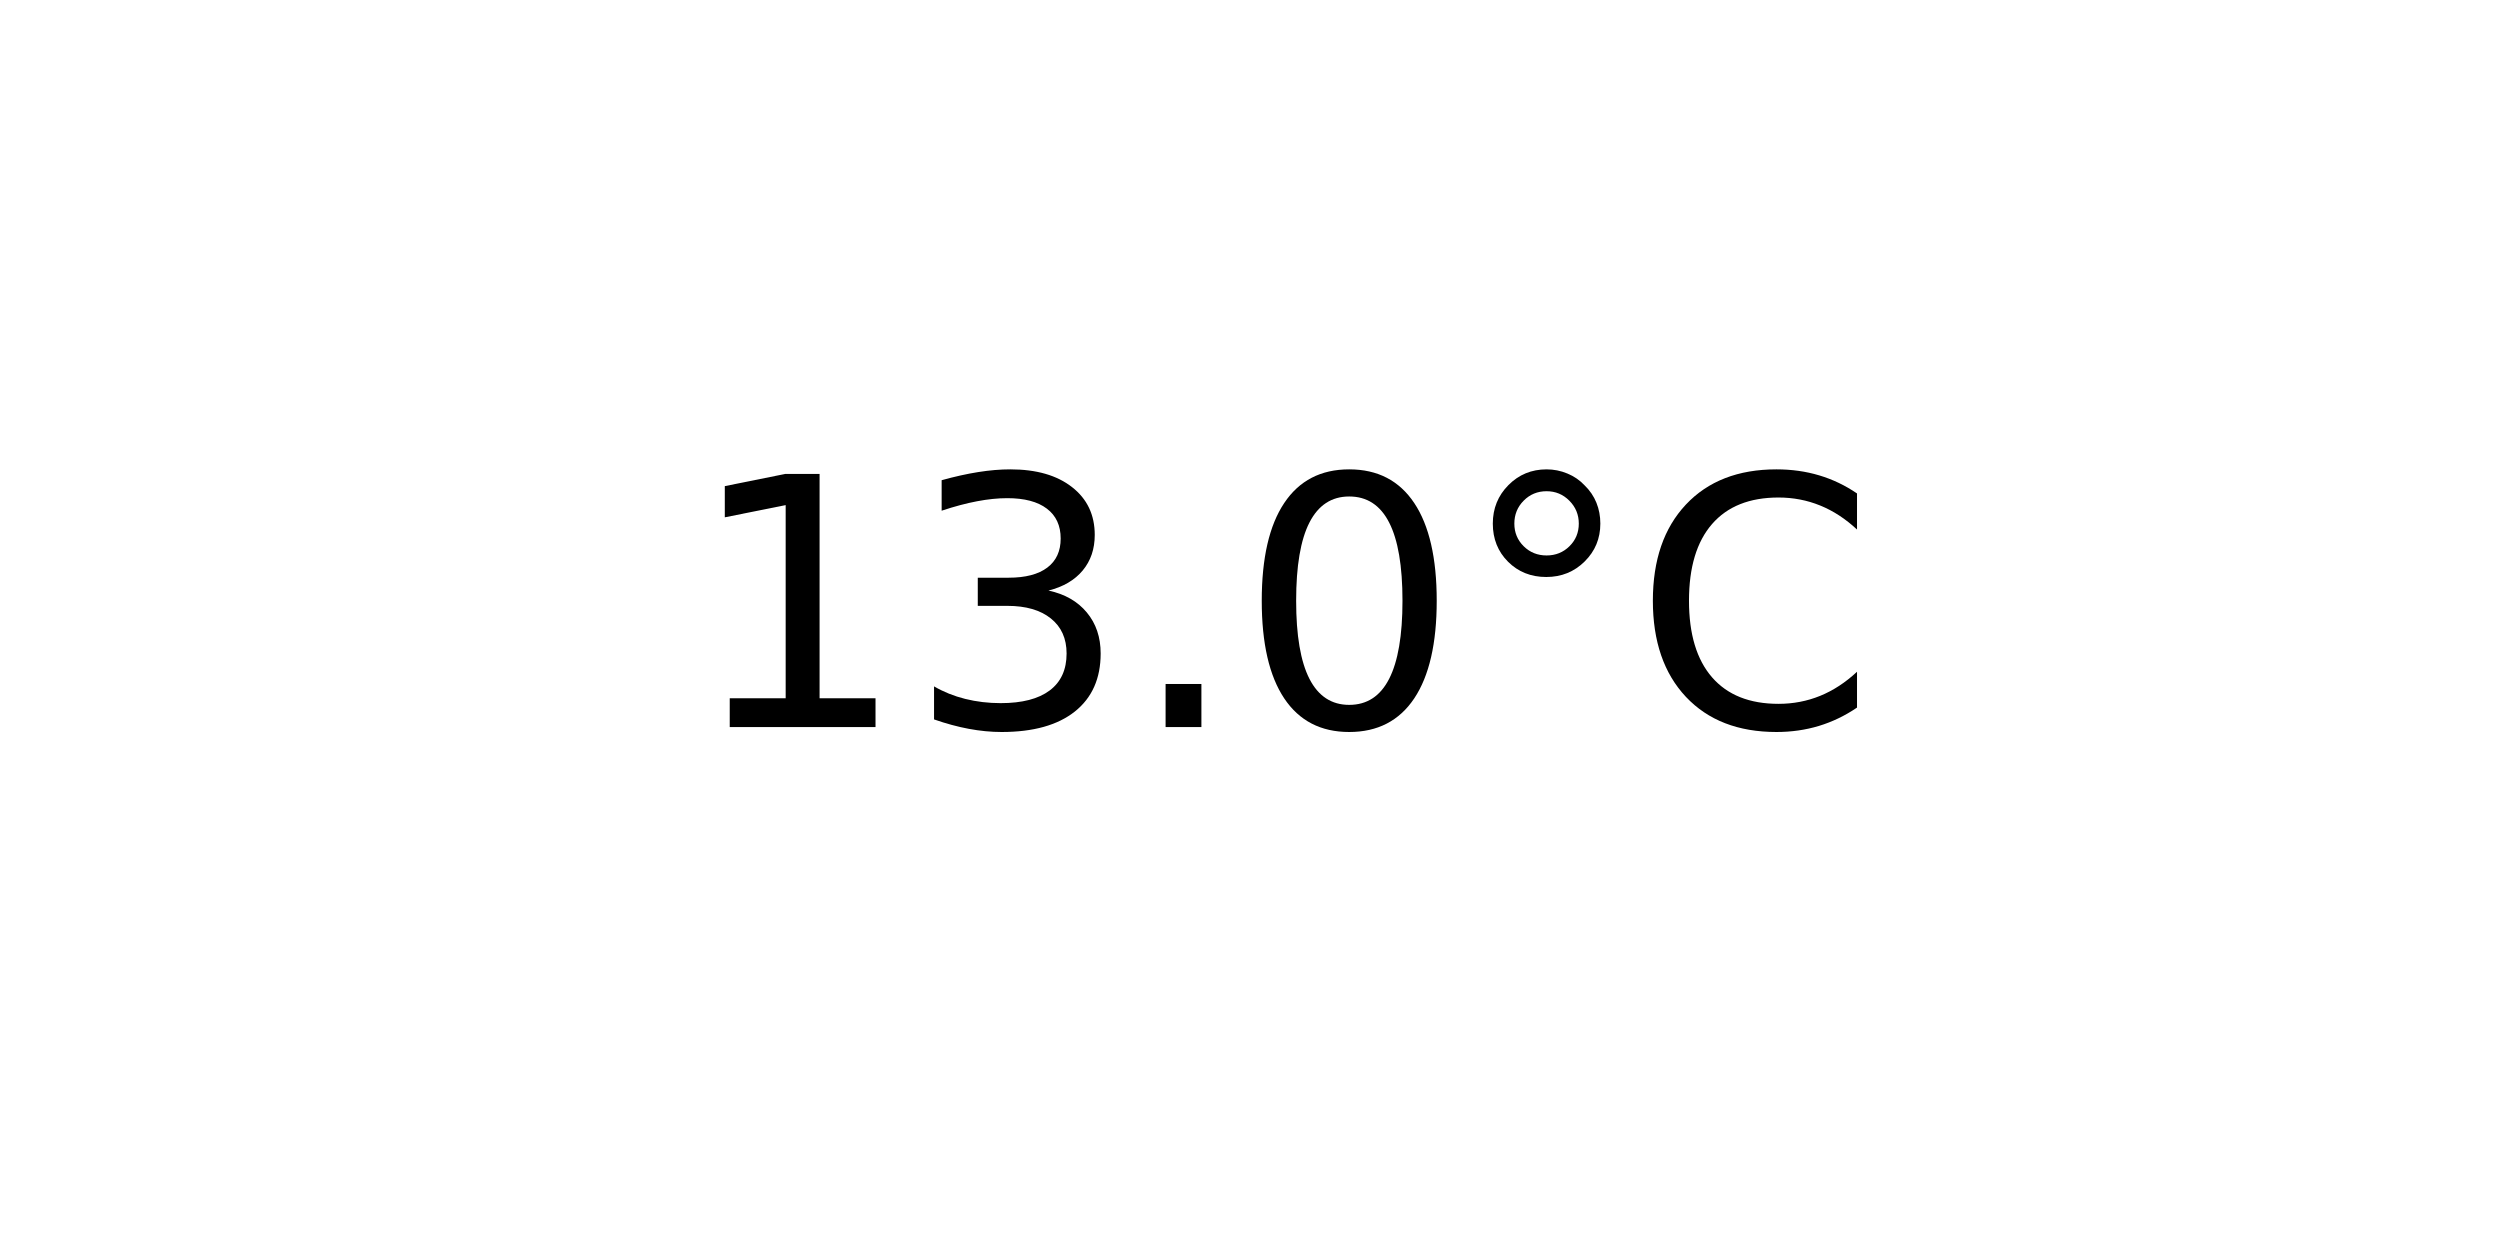
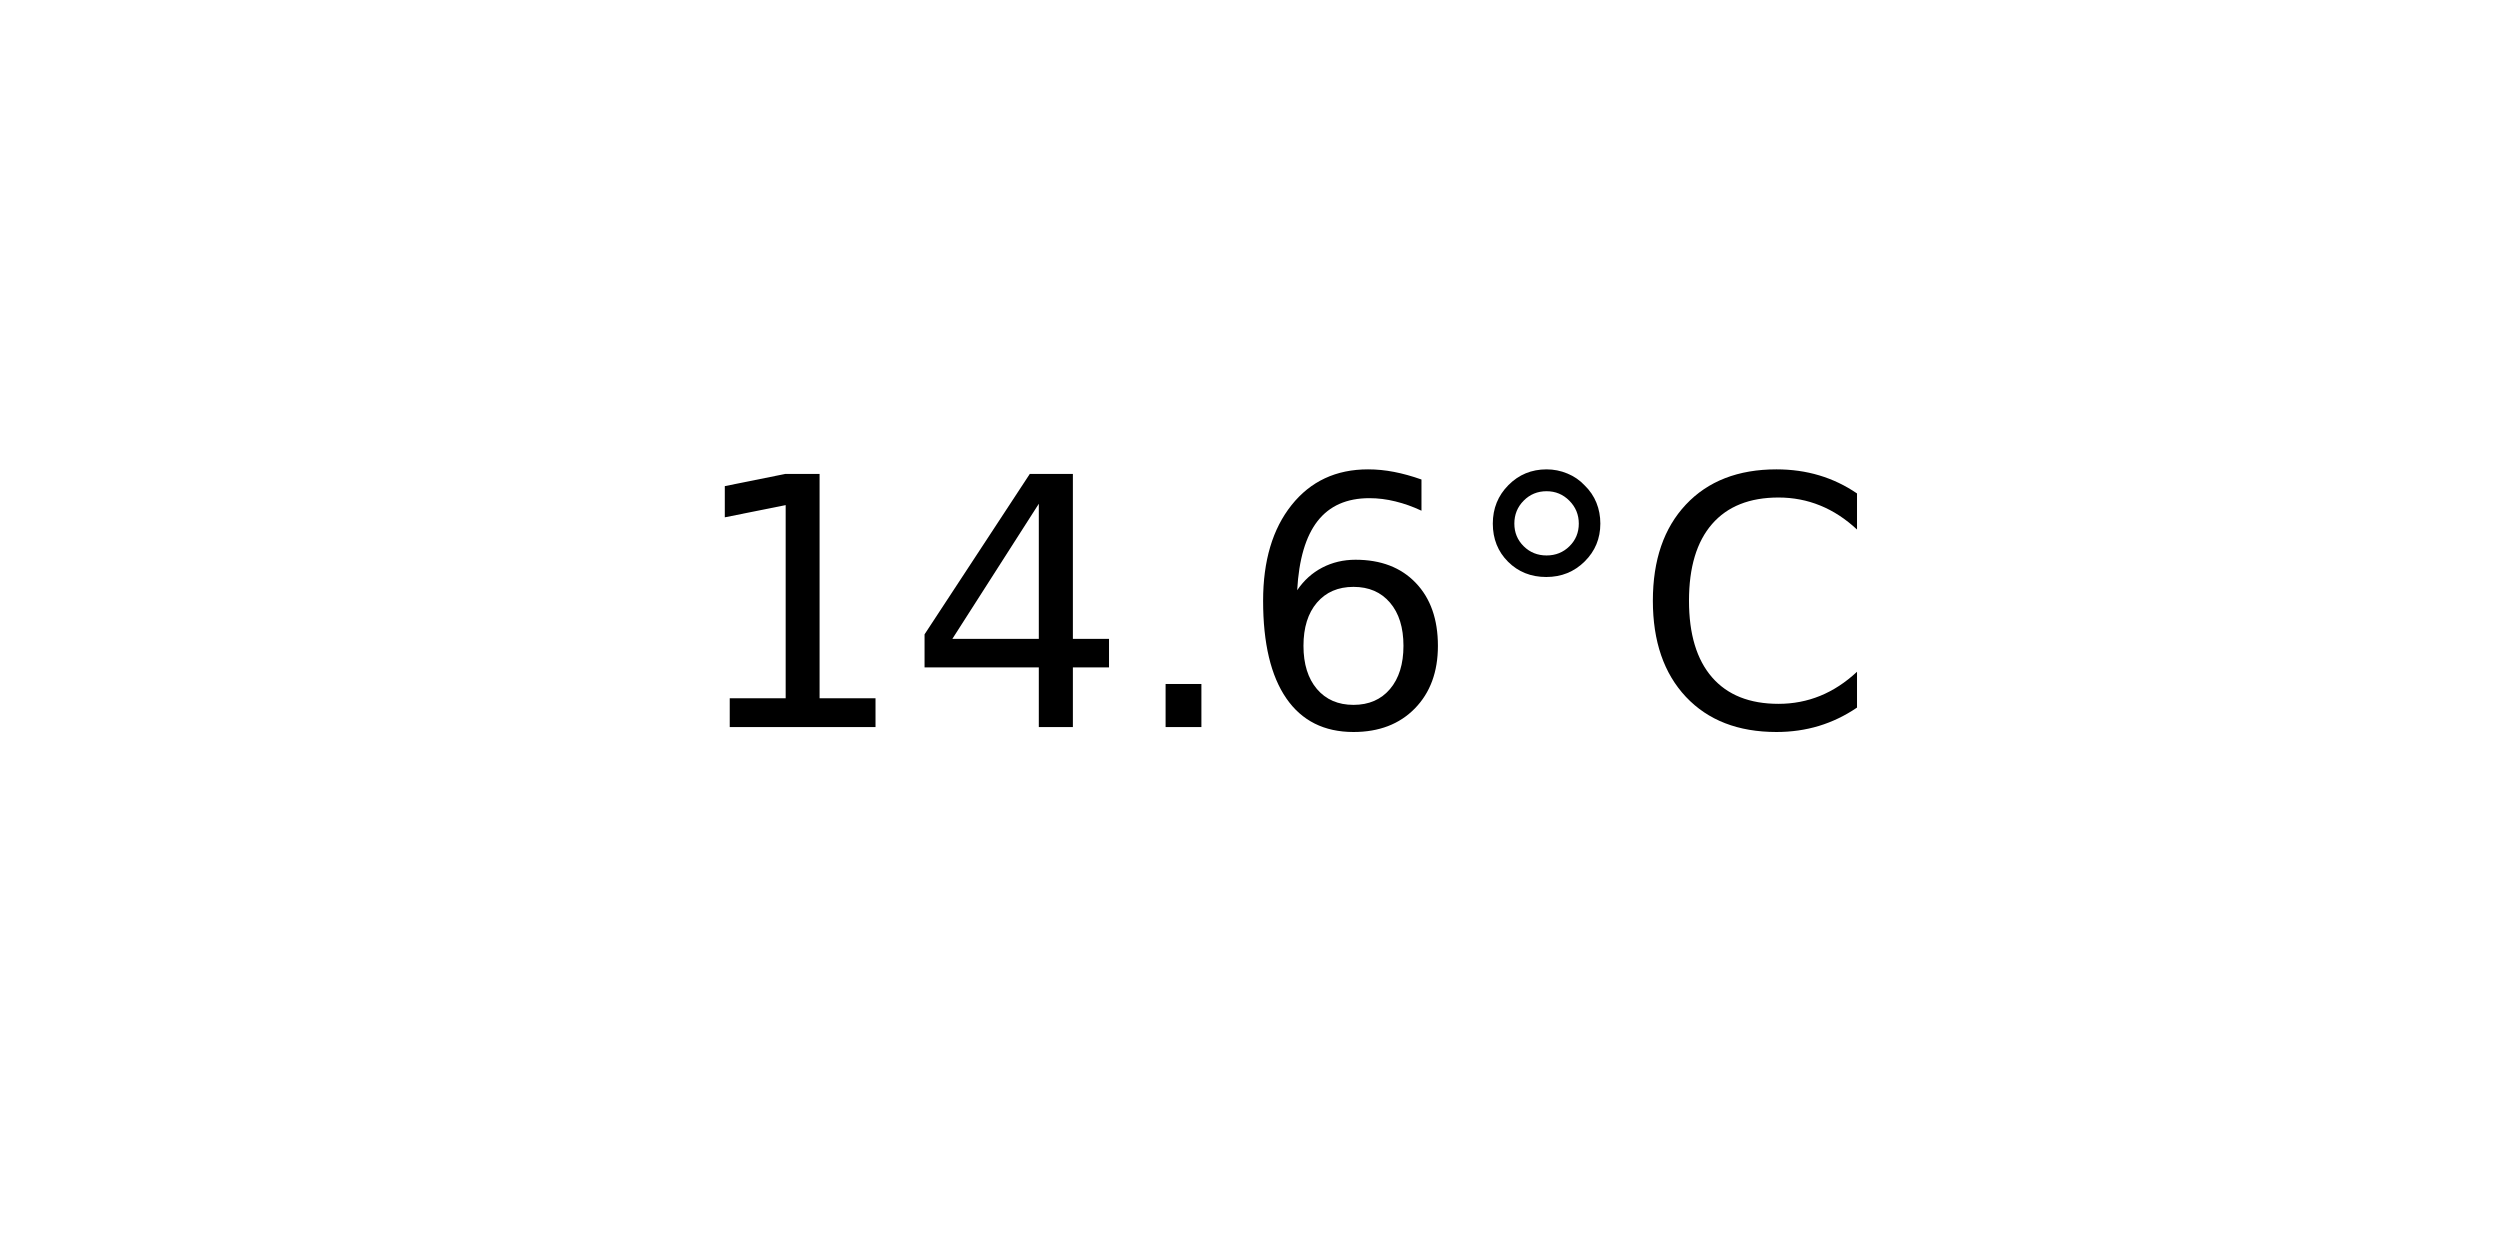
<svg xmlns="http://www.w3.org/2000/svg" xmlns:xlink="http://www.w3.org/1999/xlink" width="72pt" height="36pt" viewBox="0 0 72 36" version="1.1">
  <defs>
    <style type="text/css">*{stroke-linejoin: round; stroke-linecap: butt}</style>
  </defs>
  <g id="figure_1">
    <g id="axes_1">
      <g id="text_1">
        <g transform="translate(19.77578 20.93937) scale(0.1 -0.1)">
          <defs>
            <path id="DejaVuSans-31" d="M 794 531  L 1825 531  L 1825 4091  L 703 3866  L 703 4441  L 1819 4666  L 2450 4666  L 2450 531  L 3481 531  L 3481 0  L 794 0  L 794 531  z " transform="scale(0.015625)" />
-             <path id="DejaVuSans-33" d="M 2597 2516  Q 3050 2419 3304 2112  Q 3559 1806 3559 1356  Q 3559 666 3084 287  Q 2609 -91 1734 -91  Q 1441 -91 1130 -33  Q 819 25 488 141  L 488 750  Q 750 597 1062 519  Q 1375 441 1716 441  Q 2309 441 2620 675  Q 2931 909 2931 1356  Q 2931 1769 2642 2001  Q 2353 2234 1838 2234  L 1294 2234  L 1294 2753  L 1863 2753  Q 2328 2753 2575 2939  Q 2822 3125 2822 3475  Q 2822 3834 2567 4026  Q 2313 4219 1838 4219  Q 1578 4219 1281 4162  Q 984 4106 628 3988  L 628 4550  Q 988 4650 1302 4700  Q 1616 4750 1894 4750  Q 2613 4750 3031 4423  Q 3450 4097 3450 3541  Q 3450 3153 3228 2886  Q 3006 2619 2597 2516  z " transform="scale(0.015625)" />
+             <path id="DejaVuSans-34" d="M 2419 4116  L 825 1625  L 2419 1625  L 2419 4116  z M 2253 4666  L 3047 4666  L 3047 1625  L 3713 1625  L 3713 1100  L 3047 1100  L 3047 0  L 2419 0  L 2419 1100  L 313 1100  L 313 1709  L 2253 4666  z " transform="scale(0.015625)" />
            <path id="DejaVuSans-2e" d="M 684 794  L 1344 794  L 1344 0  L 684 0  L 684 794  z " transform="scale(0.015625)" />
-             <path id="DejaVuSans-30" d="M 2034 4250  Q 1547 4250 1301 3770  Q 1056 3291 1056 2328  Q 1056 1369 1301 889  Q 1547 409 2034 409  Q 2525 409 2770 889  Q 3016 1369 3016 2328  Q 3016 3291 2770 3770  Q 2525 4250 2034 4250  z M 2034 4750  Q 2819 4750 3233 4129  Q 3647 3509 3647 2328  Q 3647 1150 3233 529  Q 2819 -91 2034 -91  Q 1250 -91 836 529  Q 422 1150 422 2328  Q 422 3509 836 4129  Q 1250 4750 2034 4750  z " transform="scale(0.015625)" />
+             <path id="DejaVuSans-36" d="M 2113 2584  Q 1688 2584 1439 2293  Q 1191 2003 1191 1497  Q 1191 994 1439 701  Q 1688 409 2113 409  Q 2538 409 2786 701  Q 3034 994 3034 1497  Q 3034 2003 2786 2293  Q 2538 2584 2113 2584  z M 3366 4563  L 3366 3988  Q 3128 4100 2886 4159  Q 2644 4219 2406 4219  Q 1781 4219 1451 3797  Q 1122 3375 1075 2522  Q 1259 2794 1537 2939  Q 1816 3084 2150 3084  Q 2853 3084 3261 2657  Q 3669 2231 3669 1497  Q 3669 778 3244 343  Q 2819 -91 2113 -91  Q 1303 -91 875 529  Q 447 1150 447 2328  Q 447 3434 972 4092  Q 1497 4750 2381 4750  Q 2619 4750 2861 4703  Q 3103 4656 3366 4563  z " transform="scale(0.015625)" />
            <path id="DejaVuSans-b0" d="M 1600 4347  Q 1350 4347 1178 4173  Q 1006 4000 1006 3750  Q 1006 3503 1178 3333  Q 1350 3163 1600 3163  Q 1850 3163 2022 3333  Q 2194 3503 2194 3750  Q 2194 3997 2020 4172  Q 1847 4347 1600 4347  z M 1600 4750  Q 1800 4750 1984 4673  Q 2169 4597 2303 4453  Q 2447 4313 2519 4134  Q 2591 3956 2591 3750  Q 2591 3338 2302 3052  Q 2013 2766 1594 2766  Q 1172 2766 890 3047  Q 609 3328 609 3750  Q 609 4169 896 4459  Q 1184 4750 1600 4750  z " transform="scale(0.015625)" />
            <path id="DejaVuSans-43" d="M 4122 4306  L 4122 3641  Q 3803 3938 3442 4084  Q 3081 4231 2675 4231  Q 1875 4231 1450 3742  Q 1025 3253 1025 2328  Q 1025 1406 1450 917  Q 1875 428 2675 428  Q 3081 428 3442 575  Q 3803 722 4122 1019  L 4122 359  Q 3791 134 3420 21  Q 3050 -91 2638 -91  Q 1578 -91 968 557  Q 359 1206 359 2328  Q 359 3453 968 4101  Q 1578 4750 2638 4750  Q 3056 4750 3426 4639  Q 3797 4528 4122 4306  z " transform="scale(0.015625)" />
          </defs>
          <use xlink:href="#DejaVuSans-31" />
-           <use xlink:href="#DejaVuSans-33" x="63.623" />
+           <use xlink:href="#DejaVuSans-34" x="63.623" />
          <use xlink:href="#DejaVuSans-2e" x="127.246" />
-           <use xlink:href="#DejaVuSans-30" x="159.033" />
+           <use xlink:href="#DejaVuSans-36" x="159.033" />
          <use xlink:href="#DejaVuSans-b0" x="222.656" />
          <use xlink:href="#DejaVuSans-43" x="272.656" />
        </g>
      </g>
    </g>
  </g>
</svg>
